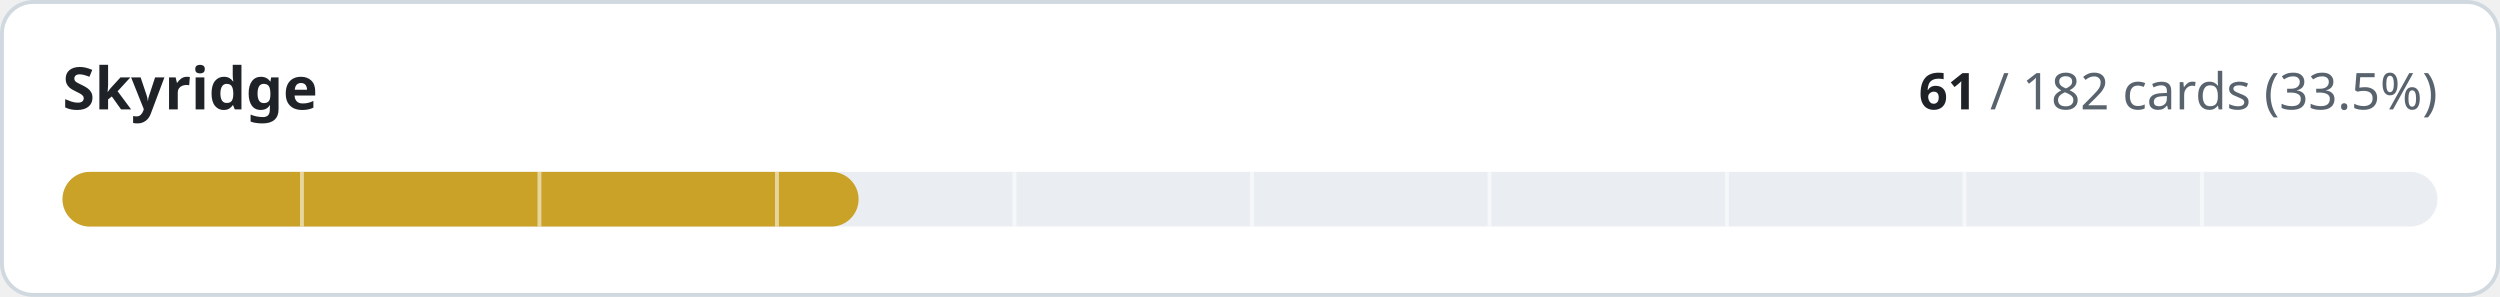
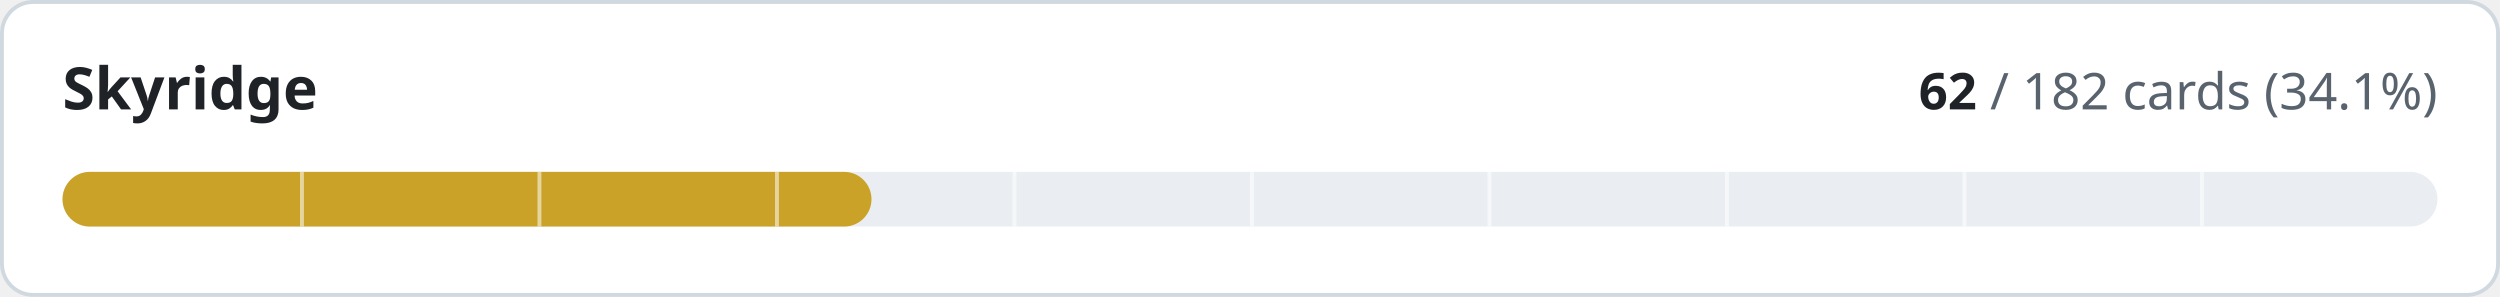
- <svg xmlns="http://www.w3.org/2000/svg" width="640" height="76" viewBox="0 0 640 76" role="img" aria-label="Skyridge: 61 of 182 cards implemented">
+ <svg xmlns="http://www.w3.org/2000/svg" width="640" height="76" viewBox="0 0 640 76" role="img" aria-label="Skyridge: 62 of 182 cards implemented">
  <style>
.t{fill:#1f2328}.m{fill:#59636e}.trk{fill:#eaeef2}.bd{stroke:#d1d9e0}.bg{fill:#ffffff}
@media (prefers-color-scheme:dark){.t{fill:#f0f6fc}.m{fill:#9198a1}.trk{fill:#262c36}.bd{stroke:#3d444d}.bg{fill:#0d1117}}
text{font-family:-apple-system,BlinkMacSystemFont,'Segoe UI','Noto Sans',Helvetica,Arial,sans-serif;font-variant-numeric:tabular-nums}
</style>
  <rect class="bg bd" x="0.5" y="0.5" width="639" height="75" rx="8" stroke-width="1" />
  <text class="t" x="16" y="28" font-size="15" font-weight="600">Skyridge</text>
  <text class="m" x="624" y="28" font-size="13" text-anchor="end">
-     <tspan class="t" font-weight="600">61</tspan> / 182 cards (33.5%)</text>
+     <tspan class="t" font-weight="600">62</tspan> / 182 cards (34.1%)</text>
  <rect class="trk" x="16" y="44" width="608" height="14" rx="7" />
-   <rect x="16" y="44" width="203.8" height="14" rx="7" fill="#c9a227" />
+   <rect x="16" y="44" width="207.1" height="14" rx="7" fill="#c9a227" />
  <rect x="76.8" y="44" width="1" height="14" class="bg" opacity="0.55" />
  <rect x="137.6" y="44" width="1" height="14" class="bg" opacity="0.55" />
  <rect x="198.4" y="44" width="1" height="14" class="bg" opacity="0.55" />
  <rect x="259.2" y="44" width="1" height="14" class="bg" opacity="0.55" />
  <rect x="320.0" y="44" width="1" height="14" class="bg" opacity="0.55" />
  <rect x="380.8" y="44" width="1" height="14" class="bg" opacity="0.55" />
  <rect x="441.6" y="44" width="1" height="14" class="bg" opacity="0.55" />
  <rect x="502.4" y="44" width="1" height="14" class="bg" opacity="0.55" />
  <rect x="563.2" y="44" width="1" height="14" class="bg" opacity="0.55" />
</svg>
